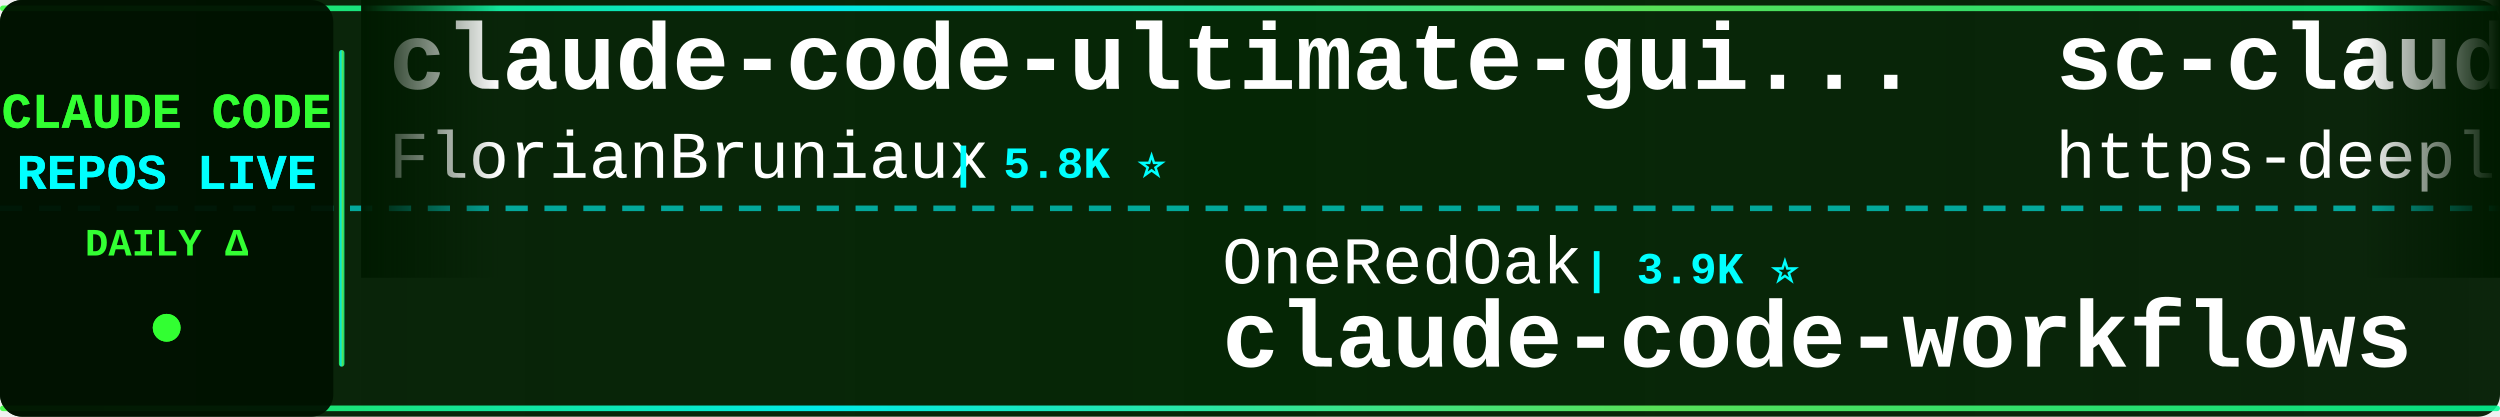
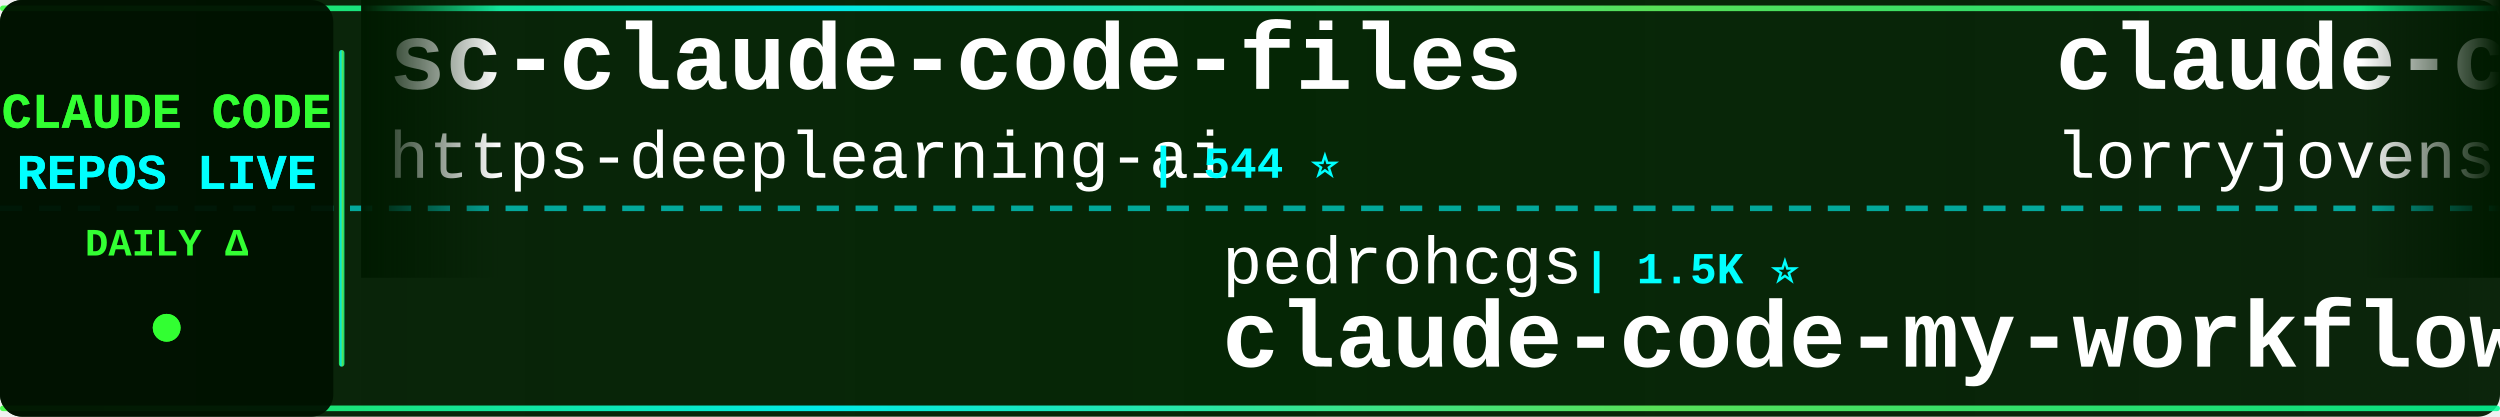
<svg xmlns="http://www.w3.org/2000/svg" width="900" height="150">
  <defs>
    <linearGradient id="tickerBg" x1="0%" y1="0%" x2="100%" y2="0%">
      <stop offset="0%" style="stop-color:#001a00;stop-opacity:0.95" />
      <stop offset="50%" style="stop-color:#002200;stop-opacity:0.98" />
      <stop offset="100%" style="stop-color:#001a00;stop-opacity:0.95" />
    </linearGradient>
    <linearGradient id="borderGrad" x1="0%" y1="0%" x2="100%" y2="0%">
      <stop offset="0%" style="stop-color:#33ff33;stop-opacity:0.85">
        <animate attributeName="stop-opacity" values="0.85;1;0.85" dur="2s" repeatCount="indefinite" />
      </stop>
      <stop offset="33%" style="stop-color:#00ffff;stop-opacity:0.9">
        <animate attributeName="stop-opacity" values="0.9;1;0.9" dur="2.2s" repeatCount="indefinite" />
      </stop>
      <stop offset="66%" style="stop-color:#66ff66;stop-opacity:0.85">
        <animate attributeName="stop-opacity" values="0.85;1;0.85" dur="1.8s" repeatCount="indefinite" />
      </stop>
      <stop offset="100%" style="stop-color:#00ff99;stop-opacity:0.85">
        <animate attributeName="stop-opacity" values="0.85;1;0.85" dur="2s" repeatCount="indefinite" />
      </stop>
    </linearGradient>
    <filter id="textGlow">
      <feGaussianBlur stdDeviation="0.1" result="coloredBlur" />
      <feMerge>
        <feMergeNode in="coloredBlur" />
        <feMergeNode in="SourceGraphic" />
      </feMerge>
    </filter>
    <filter id="metricGlow">
      <feGaussianBlur stdDeviation="0.2" result="coloredBlur" />
      <feMerge>
        <feMergeNode in="coloredBlur" />
        <feMergeNode in="SourceGraphic" />
      </feMerge>
    </filter>
    <linearGradient id="leftFade" x1="0%" y1="0%" x2="100%" y2="0%">
      <stop offset="0%" style="stop-color:#001a00;stop-opacity:1" />
      <stop offset="100%" style="stop-color:#001a00;stop-opacity:0" />
    </linearGradient>
    <linearGradient id="rightFade" x1="0%" y1="0%" x2="100%" y2="0%">
      <stop offset="0%" style="stop-color:#001a00;stop-opacity:0" />
      <stop offset="100%" style="stop-color:#001a00;stop-opacity:1" />
    </linearGradient>
  </defs>
  <rect width="900" height="150" fill="url(#tickerBg)" rx="8" />
  <rect x="0" y="2" width="900" height="2" fill="url(#borderGrad)" rx="1" />
  <rect x="0" y="146" width="900" height="2" fill="url(#borderGrad)" rx="1" />
  <line x1="0" y1="75" x2="900" y2="75" stroke="#00ffff" stroke-width="2" stroke-dasharray="8 6" opacity="0.6" />
  <rect x="0" y="0" width="120" height="150" fill="#001100" opacity="0.95" rx="8" />
  <text x="60" y="46" font-family="'Courier New', monospace" font-size="18" font-weight="bold" fill="#33ff33" text-anchor="middle" filter="url(#textGlow)">
    CLAUDE CODE
  </text>
  <text x="60" y="68" font-family="'Courier New', monospace" font-size="18" font-weight="bold" fill="#00ffff" text-anchor="middle" filter="url(#textGlow)">
    REPOS LIVE
  </text>
  <text x="60" y="92" font-family="'Courier New', monospace" font-size="14" font-weight="bold" fill="#33ff33" text-anchor="middle">
    DAILY Δ
  </text>
  <circle cx="60" cy="118" r="5" fill="#33ff33" filter="url(#metricGlow)">
    <animate attributeName="r" values="4;6;4" dur="1.5s" repeatCount="indefinite" />
    <animate attributeName="opacity" values="0.6;1;0.6" dur="1.5s" repeatCount="indefinite" />
  </circle>
  <rect x="122" y="18" width="2" height="114" fill="url(#borderGrad)" rx="1" />
  <clipPath id="tickerClip">
    <rect x="130" y="0" width="770" height="150" />
  </clipPath>
  <g clip-path="url(#tickerClip)">
    <g id="tickerItems">
      <animateTransform attributeName="transform" attributeType="XML" type="translate" from="0 0" to="-3000 0" dur="54s" repeatCount="indefinite" />
      <g transform="translate(0, 0)">
-         <text x="140" y="32" font-family="'Courier New', monospace" font-size="34" font-weight="bold" fill="#ffffff">claude-code-ultimate-gui...</text>
-         <text x="140" y="64" font-family="'Courier New', monospace" font-size="24" font-weight="normal" fill="#ffffff" opacity="1.0">FlorianBruniaux</text>
-         <text x="342" y="64" font-family="'Courier New', monospace" font-size="16" font-weight="bold" fill="#00ffff"> | 5.8K ⭐</text>
-       </g>
-       <g transform="translate(300, 0)">
-         <text x="140" y="102" font-family="'Courier New', monospace" font-size="24" font-weight="normal" fill="#ffffff" opacity="1.0">OneRedOak</text>
-         <text x="270" y="102" font-family="'Courier New', monospace" font-size="16" font-weight="bold" fill="#00ffff"> | 3.9K ⭐</text>
-         <text x="140" y="132" font-family="'Courier New', monospace" font-size="34" font-weight="bold" fill="#ffffff">claude-code-workflows</text>
-       </g>
-       <g transform="translate(600, 0)">
        <text x="140" y="32" font-family="'Courier New', monospace" font-size="34" font-weight="bold" fill="#ffffff">sc-claude-code-files</text>
        <text x="140" y="64" font-family="'Courier New', monospace" font-size="24" font-weight="normal" fill="#ffffff" opacity="1.0">https-deeplearning-ai</text>
        <text x="414" y="64" font-family="'Courier New', monospace" font-size="16" font-weight="bold" fill="#00ffff"> | 544 ⭐</text>
      </g>
+       <g transform="translate(300, 0)">
+         <text x="140" y="102" font-family="'Courier New', monospace" font-size="24" font-weight="normal" fill="#ffffff" opacity="1.0">pedrohcgs</text>
+         <text x="270" y="102" font-family="'Courier New', monospace" font-size="16" font-weight="bold" fill="#00ffff"> | 1.5K ⭐</text>
+         <text x="140" y="132" font-family="'Courier New', monospace" font-size="34" font-weight="bold" fill="#ffffff">claude-code-my-workflow</text>
+       </g>
+       <g transform="translate(600, 0)">
+         <text x="140" y="32" font-family="'Courier New', monospace" font-size="34" font-weight="bold" fill="#ffffff">claude-code-rust</text>
+         <text x="140" y="64" font-family="'Courier New', monospace" font-size="24" font-weight="normal" fill="#ffffff" opacity="1.0">lorryjovens-hub</text>
+         <text x="342" y="64" font-family="'Courier New', monospace" font-size="16" font-weight="bold" fill="#00ffff"> | 1.7K ⭐</text>
+       </g>
      <g transform="translate(900, 0)">
-         <text x="140" y="102" font-family="'Courier New', monospace" font-size="24" font-weight="normal" fill="#ffffff" opacity="1.0">ChrisWiles</text>
-         <text x="282" y="102" font-family="'Courier New', monospace" font-size="16" font-weight="bold" fill="#00ffff"> | 6.0K ⭐ -1</text>
-         <text x="140" y="132" font-family="'Courier New', monospace" font-size="34" font-weight="bold" fill="#ffffff">claude-code-showcase</text>
-       </g>
-       <g transform="translate(1200, 0)">
-         <text x="140" y="32" font-family="'Courier New', monospace" font-size="34" font-weight="bold" fill="#ffffff">claude-code-book</text>
-         <text x="140" y="64" font-family="'Courier New', monospace" font-size="24" font-weight="normal" fill="#ffffff" opacity="1.0">lintsinghua</text>
-         <text x="294" y="64" font-family="'Courier New', monospace" font-size="16" font-weight="bold" fill="#00ffff"> | 4.1K ⭐</text>
-       </g>
-       <g transform="translate(1500, 0)">
        <text x="140" y="102" font-family="'Courier New', monospace" font-size="24" font-weight="normal" fill="#ffffff" opacity="1.0">simonw</text>
        <text x="234" y="102" font-family="'Courier New', monospace" font-size="16" font-weight="bold" fill="#00ffff"> | 1.7K ⭐</text>
        <text x="140" y="132" font-family="'Courier New', monospace" font-size="34" font-weight="bold" fill="#ffffff">claude-code-transcripts</text>
      </g>
+       <g transform="translate(1200, 0)">
+         <text x="140" y="32" font-family="'Courier New', monospace" font-size="34" font-weight="bold" fill="#ffffff">Claude-code</text>
+         <text x="140" y="64" font-family="'Courier New', monospace" font-size="24" font-weight="normal" fill="#ffffff" opacity="1.0">fazxes</text>
+         <text x="234" y="64" font-family="'Courier New', monospace" font-size="16" font-weight="bold" fill="#00ffff"> | 231 ⭐</text>
+       </g>
+       <g transform="translate(1500, 0)">
+         <text x="140" y="102" font-family="'Courier New', monospace" font-size="24" font-weight="normal" fill="#ffffff" opacity="1.0">krusemediallc</text>
+         <text x="318" y="102" font-family="'Courier New', monospace" font-size="16" font-weight="bold" fill="#00ffff"> | 1.4K ⭐</text>
+         <text x="140" y="132" font-family="'Courier New', monospace" font-size="34" font-weight="bold" fill="#ffffff">arcads-claude-code</text>
+       </g>
      <g transform="translate(1800, 0)">
-         <text x="140" y="32" font-family="'Courier New', monospace" font-size="34" font-weight="bold" fill="#ffffff">Claude-Code</text>
-         <text x="140" y="64" font-family="'Courier New', monospace" font-size="24" font-weight="normal" fill="#ffffff" opacity="1.0">OrcaWhisper</text>
-         <text x="294" y="64" font-family="'Courier New', monospace" font-size="16" font-weight="bold" fill="#00ffff"> | 92 ⭐</text>
+         <text x="140" y="32" font-family="'Courier New', monospace" font-size="34" font-weight="bold" fill="#ffffff">learn-claude-code</text>
+         <text x="140" y="64" font-family="'Courier New', monospace" font-size="24" font-weight="normal" fill="#ffffff" opacity="1.0">shareAI-lab</text>
+         <text x="294" y="64" font-family="'Courier New', monospace" font-size="16" font-weight="bold" fill="#00ffff"> | 74.9K ⭐ +10</text>
      </g>
      <g transform="translate(2100, 0)">
-         <text x="140" y="102" font-family="'Courier New', monospace" font-size="24" font-weight="normal" fill="#ffffff" opacity="1.0">ykdojo</text>
-         <text x="234" y="102" font-family="'Courier New', monospace" font-size="16" font-weight="bold" fill="#00ffff"> | 9.8K ⭐ +1</text>
-         <text x="140" y="132" font-family="'Courier New', monospace" font-size="34" font-weight="bold" fill="#ffffff">claude-code-tips</text>
+         <text x="140" y="102" font-family="'Courier New', monospace" font-size="24" font-weight="normal" fill="#ffffff" opacity="1.0">pengchengneo</text>
+         <text x="306" y="102" font-family="'Courier New', monospace" font-size="16" font-weight="bold" fill="#00ffff"> | 1.8K ⭐</text>
+         <text x="140" y="132" font-family="'Courier New', monospace" font-size="34" font-weight="bold" fill="#ffffff">Claude-Code</text>
      </g>
      <g transform="translate(2400, 0)">
-         <text x="140" y="32" font-family="'Courier New', monospace" font-size="34" font-weight="bold" fill="#ffffff">pi-vs-claude-code</text>
-         <text x="140" y="64" font-family="'Courier New', monospace" font-size="24" font-weight="normal" fill="#ffffff" opacity="1.0">disler</text>
-         <text x="234" y="64" font-family="'Courier New', monospace" font-size="16" font-weight="bold" fill="#00ffff"> | 1.6K ⭐ +1</text>
+         <text x="140" y="32" font-family="'Courier New', monospace" font-size="34" font-weight="bold" fill="#ffffff">Claude-Code-Game-Studios</text>
+         <text x="140" y="64" font-family="'Courier New', monospace" font-size="24" font-weight="normal" fill="#ffffff" opacity="1.0">Donchitos</text>
+         <text x="270" y="64" font-family="'Courier New', monospace" font-size="16" font-weight="bold" fill="#00ffff"> | 24.4K ⭐ +9</text>
      </g>
      <g transform="translate(2700, 0)">
-         <text x="140" y="102" font-family="'Courier New', monospace" font-size="24" font-weight="normal" fill="#ffffff" opacity="1.0">hangsman</text>
-         <text x="258" y="102" font-family="'Courier New', monospace" font-size="16" font-weight="bold" fill="#00ffff"> | 790 ⭐</text>
-         <text x="140" y="132" font-family="'Courier New', monospace" font-size="34" font-weight="bold" fill="#ffffff">claude-code-source</text>
+         <text x="140" y="102" font-family="'Courier New', monospace" font-size="24" font-weight="normal" fill="#ffffff" opacity="1.0">777genius</text>
+         <text x="270" y="102" font-family="'Courier New', monospace" font-size="16" font-weight="bold" fill="#00ffff"> | 926 ⭐</text>
+         <text x="140" y="132" font-family="'Courier New', monospace" font-size="34" font-weight="bold" fill="#ffffff">claude-code-source-code</text>
      </g>
      <g transform="translate(3000, 0)">
-         <text x="140" y="32" font-family="'Courier New', monospace" font-size="34" font-weight="bold" fill="#ffffff">claude-code-ultimate-gui...</text>
-         <text x="140" y="64" font-family="'Courier New', monospace" font-size="24" font-weight="normal" fill="#ffffff" opacity="1.0">FlorianBruniaux</text>
-         <text x="342" y="64" font-family="'Courier New', monospace" font-size="16" font-weight="bold" fill="#00ffff"> | 5.8K ⭐</text>
-       </g>
-       <g transform="translate(3300, 0)">
-         <text x="140" y="102" font-family="'Courier New', monospace" font-size="24" font-weight="normal" fill="#ffffff" opacity="1.0">OneRedOak</text>
-         <text x="270" y="102" font-family="'Courier New', monospace" font-size="16" font-weight="bold" fill="#00ffff"> | 3.9K ⭐</text>
-         <text x="140" y="132" font-family="'Courier New', monospace" font-size="34" font-weight="bold" fill="#ffffff">claude-code-workflows</text>
-       </g>
-       <g transform="translate(3600, 0)">
        <text x="140" y="32" font-family="'Courier New', monospace" font-size="34" font-weight="bold" fill="#ffffff">sc-claude-code-files</text>
        <text x="140" y="64" font-family="'Courier New', monospace" font-size="24" font-weight="normal" fill="#ffffff" opacity="1.0">https-deeplearning-ai</text>
        <text x="414" y="64" font-family="'Courier New', monospace" font-size="16" font-weight="bold" fill="#00ffff"> | 544 ⭐</text>
      </g>
+       <g transform="translate(3300, 0)">
+         <text x="140" y="102" font-family="'Courier New', monospace" font-size="24" font-weight="normal" fill="#ffffff" opacity="1.0">pedrohcgs</text>
+         <text x="270" y="102" font-family="'Courier New', monospace" font-size="16" font-weight="bold" fill="#00ffff"> | 1.5K ⭐</text>
+         <text x="140" y="132" font-family="'Courier New', monospace" font-size="34" font-weight="bold" fill="#ffffff">claude-code-my-workflow</text>
+       </g>
+       <g transform="translate(3600, 0)">
+         <text x="140" y="32" font-family="'Courier New', monospace" font-size="34" font-weight="bold" fill="#ffffff">claude-code-rust</text>
+         <text x="140" y="64" font-family="'Courier New', monospace" font-size="24" font-weight="normal" fill="#ffffff" opacity="1.0">lorryjovens-hub</text>
+         <text x="342" y="64" font-family="'Courier New', monospace" font-size="16" font-weight="bold" fill="#00ffff"> | 1.7K ⭐</text>
+       </g>
      <g transform="translate(3900, 0)">
-         <text x="140" y="102" font-family="'Courier New', monospace" font-size="24" font-weight="normal" fill="#ffffff" opacity="1.0">ChrisWiles</text>
-         <text x="282" y="102" font-family="'Courier New', monospace" font-size="16" font-weight="bold" fill="#00ffff"> | 6.0K ⭐ -1</text>
-         <text x="140" y="132" font-family="'Courier New', monospace" font-size="34" font-weight="bold" fill="#ffffff">claude-code-showcase</text>
+         <text x="140" y="102" font-family="'Courier New', monospace" font-size="24" font-weight="normal" fill="#ffffff" opacity="1.0">simonw</text>
+         <text x="234" y="102" font-family="'Courier New', monospace" font-size="16" font-weight="bold" fill="#00ffff"> | 1.7K ⭐</text>
+         <text x="140" y="132" font-family="'Courier New', monospace" font-size="34" font-weight="bold" fill="#ffffff">claude-code-transcripts</text>
      </g>
    </g>
  </g>
  <rect x="130" y="0" width="50" height="100" fill="url(#leftFade)" />
  <rect x="850" y="0" width="50" height="100" fill="url(#rightFade)" />
</svg>
